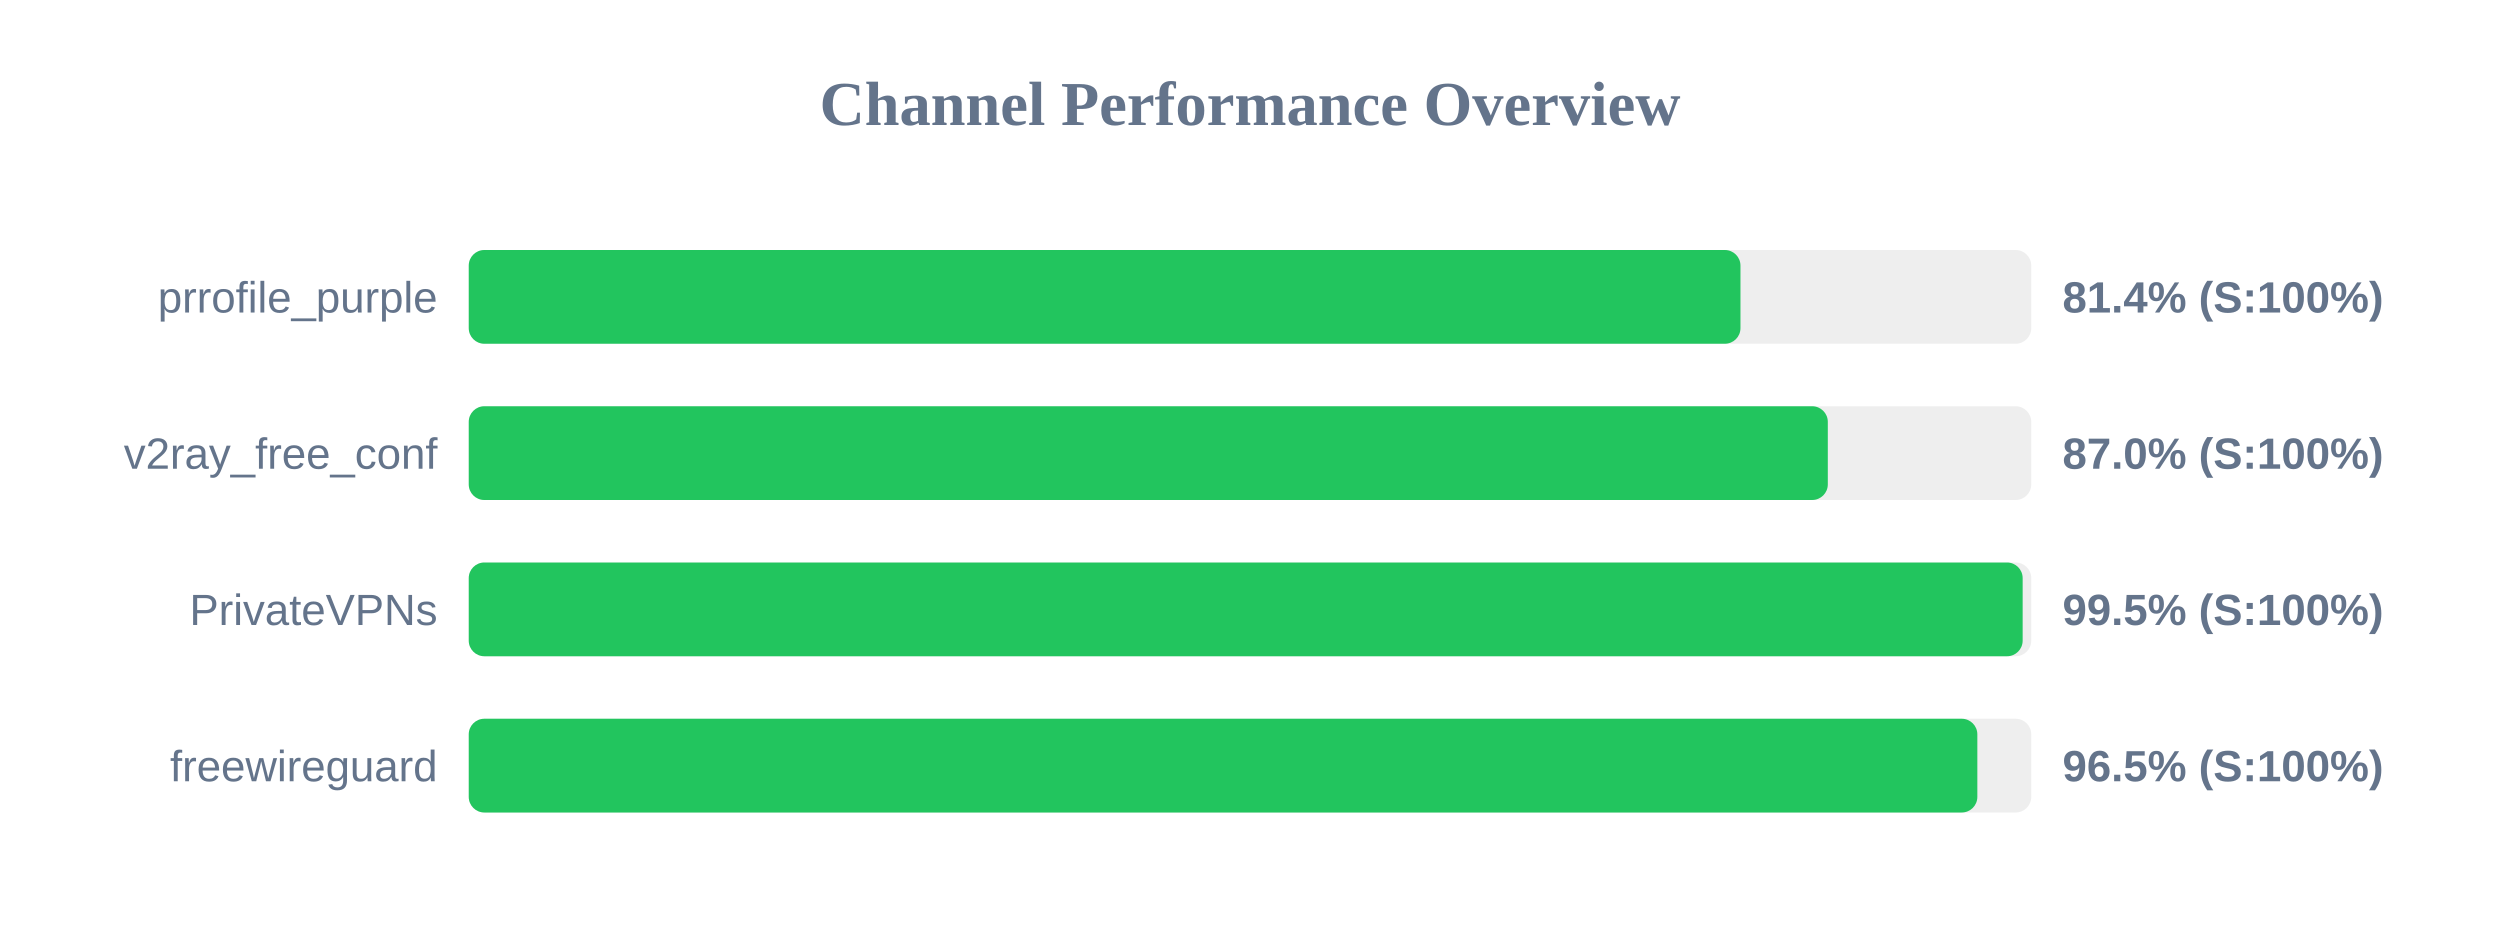
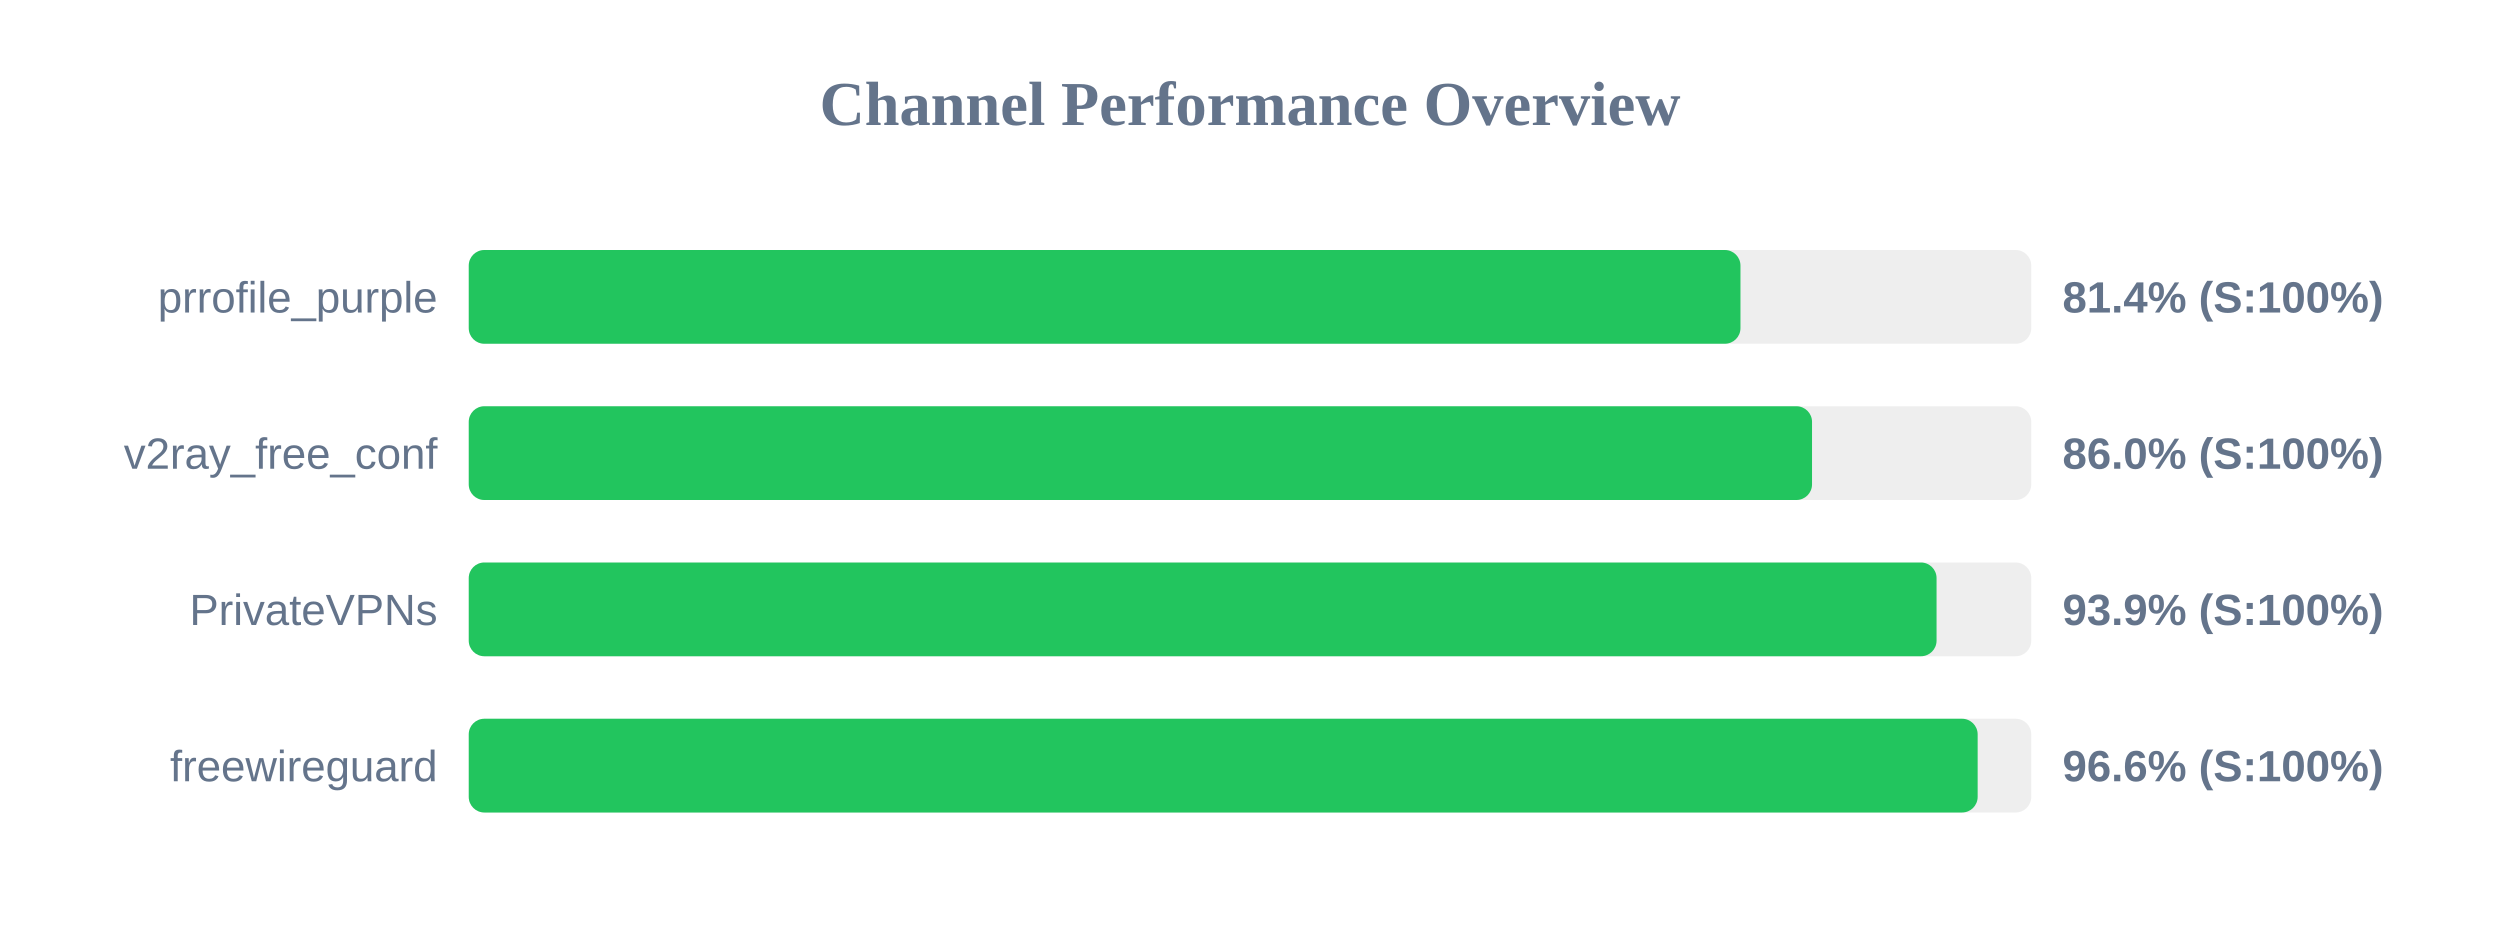
<svg xmlns="http://www.w3.org/2000/svg" width="800" height="300" version="1.1">
  <style>
        .row { font: 14px Arial; fill: #64748b; }
        .score { font: bold 14px Arial; fill: #64748b; }
    </style>
  <text x="400" y="40" text-anchor="middle" font-size="20px" font-weight="bold" fill="#64748b">Channel Performance Overview</text>
  <rect x="150" y="80" width="500" height="30" fill="#eee" rx="5" />
  <rect x="150" y="80" width="406.95" height="30" fill="#22c55e" rx="5" />
  <text x="140" y="100" text-anchor="end" class="row">prrofile_purple</text>
  <text x="660" y="100" text-anchor="start" class="score">81.4% (S:100%)</text>
  <rect x="150" y="130" width="500" height="30" fill="#eee" rx="5" />
-   <rect x="150" y="130" width="434.9" height="30" fill="#22c55e" rx="5" />
+   <rect x="150" y="130" width="429.85" height="30" fill="#22c55e" rx="5" />
  <text x="140" y="150" text-anchor="end" class="row">v2ray_free_conf</text>
-   <text x="660" y="150" text-anchor="start" class="score">87.0% (S:100%)</text>
+   <text x="660" y="150" text-anchor="start" class="score">86.0% (S:100%)</text>
  <rect x="150" y="180" width="500" height="30" fill="#eee" rx="5" />
-   <rect x="150" y="180" width="497.25" height="30" fill="#22c55e" rx="5" />
+   <rect x="150" y="180" width="469.7" height="30" fill="#22c55e" rx="5" />
  <text x="140" y="200" text-anchor="end" class="row">PrivateVPNs</text>
-   <text x="660" y="200" text-anchor="start" class="score">99.5% (S:100%)</text>
+   <text x="660" y="200" text-anchor="start" class="score">93.9% (S:100%)</text>
  <rect x="150" y="230" width="500" height="30" fill="#eee" rx="5" />
-   <rect x="150" y="230" width="482.75" height="30" fill="#22c55e" rx="5" />
+   <rect x="150" y="230" width="482.85" height="30" fill="#22c55e" rx="5" />
  <text x="140" y="250" text-anchor="end" class="row">freewireguard</text>
-   <text x="660" y="250" text-anchor="start" class="score">96.5% (S:100%)</text>
+   <text x="660" y="250" text-anchor="start" class="score">96.6% (S:100%)</text>
</svg>
